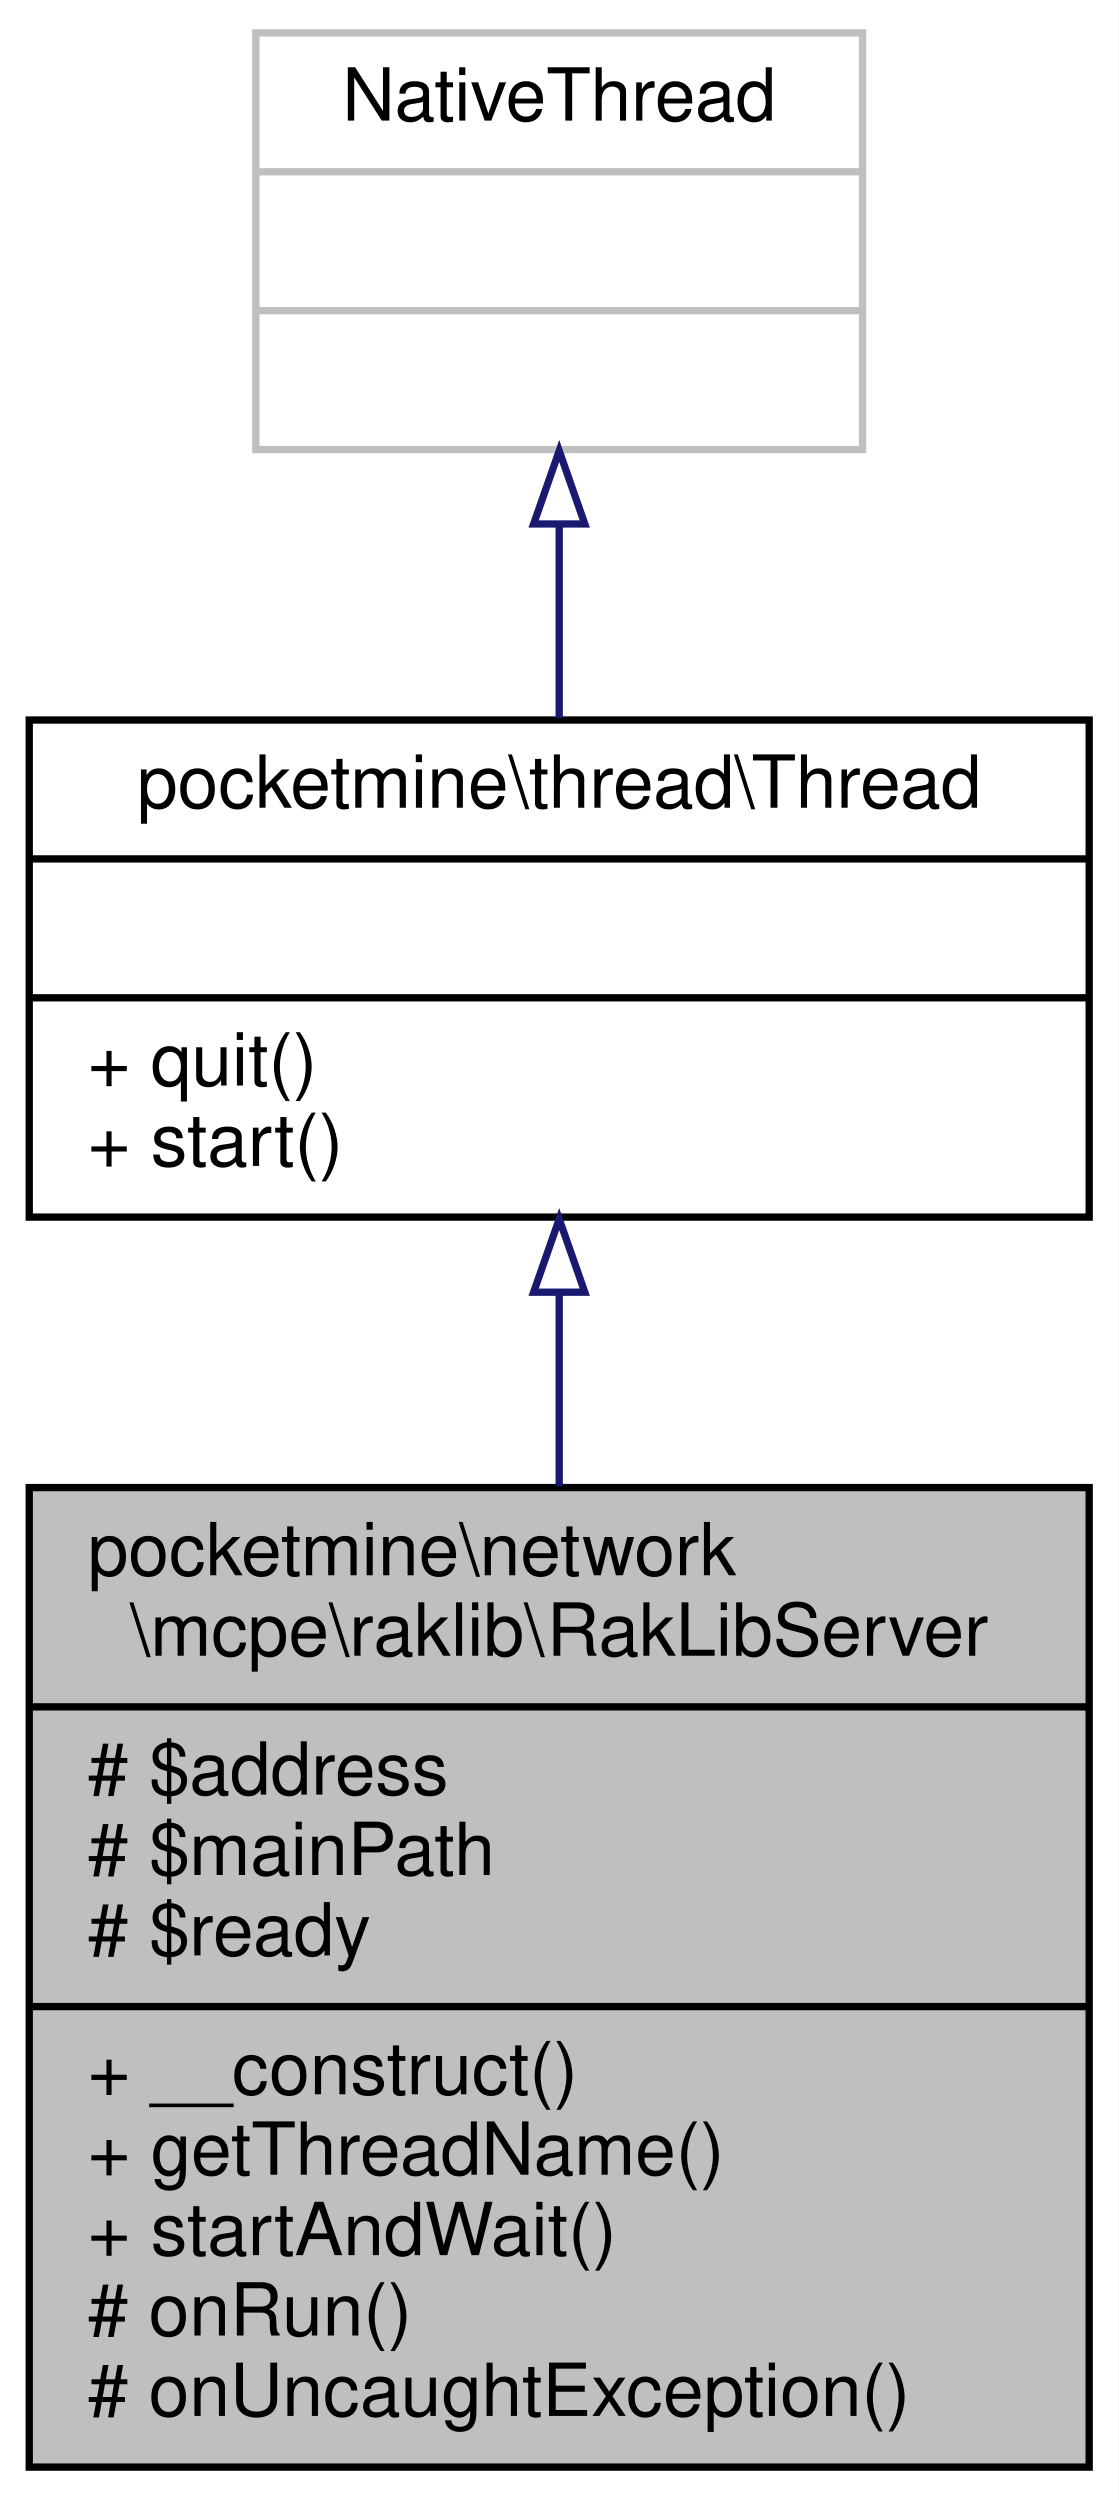
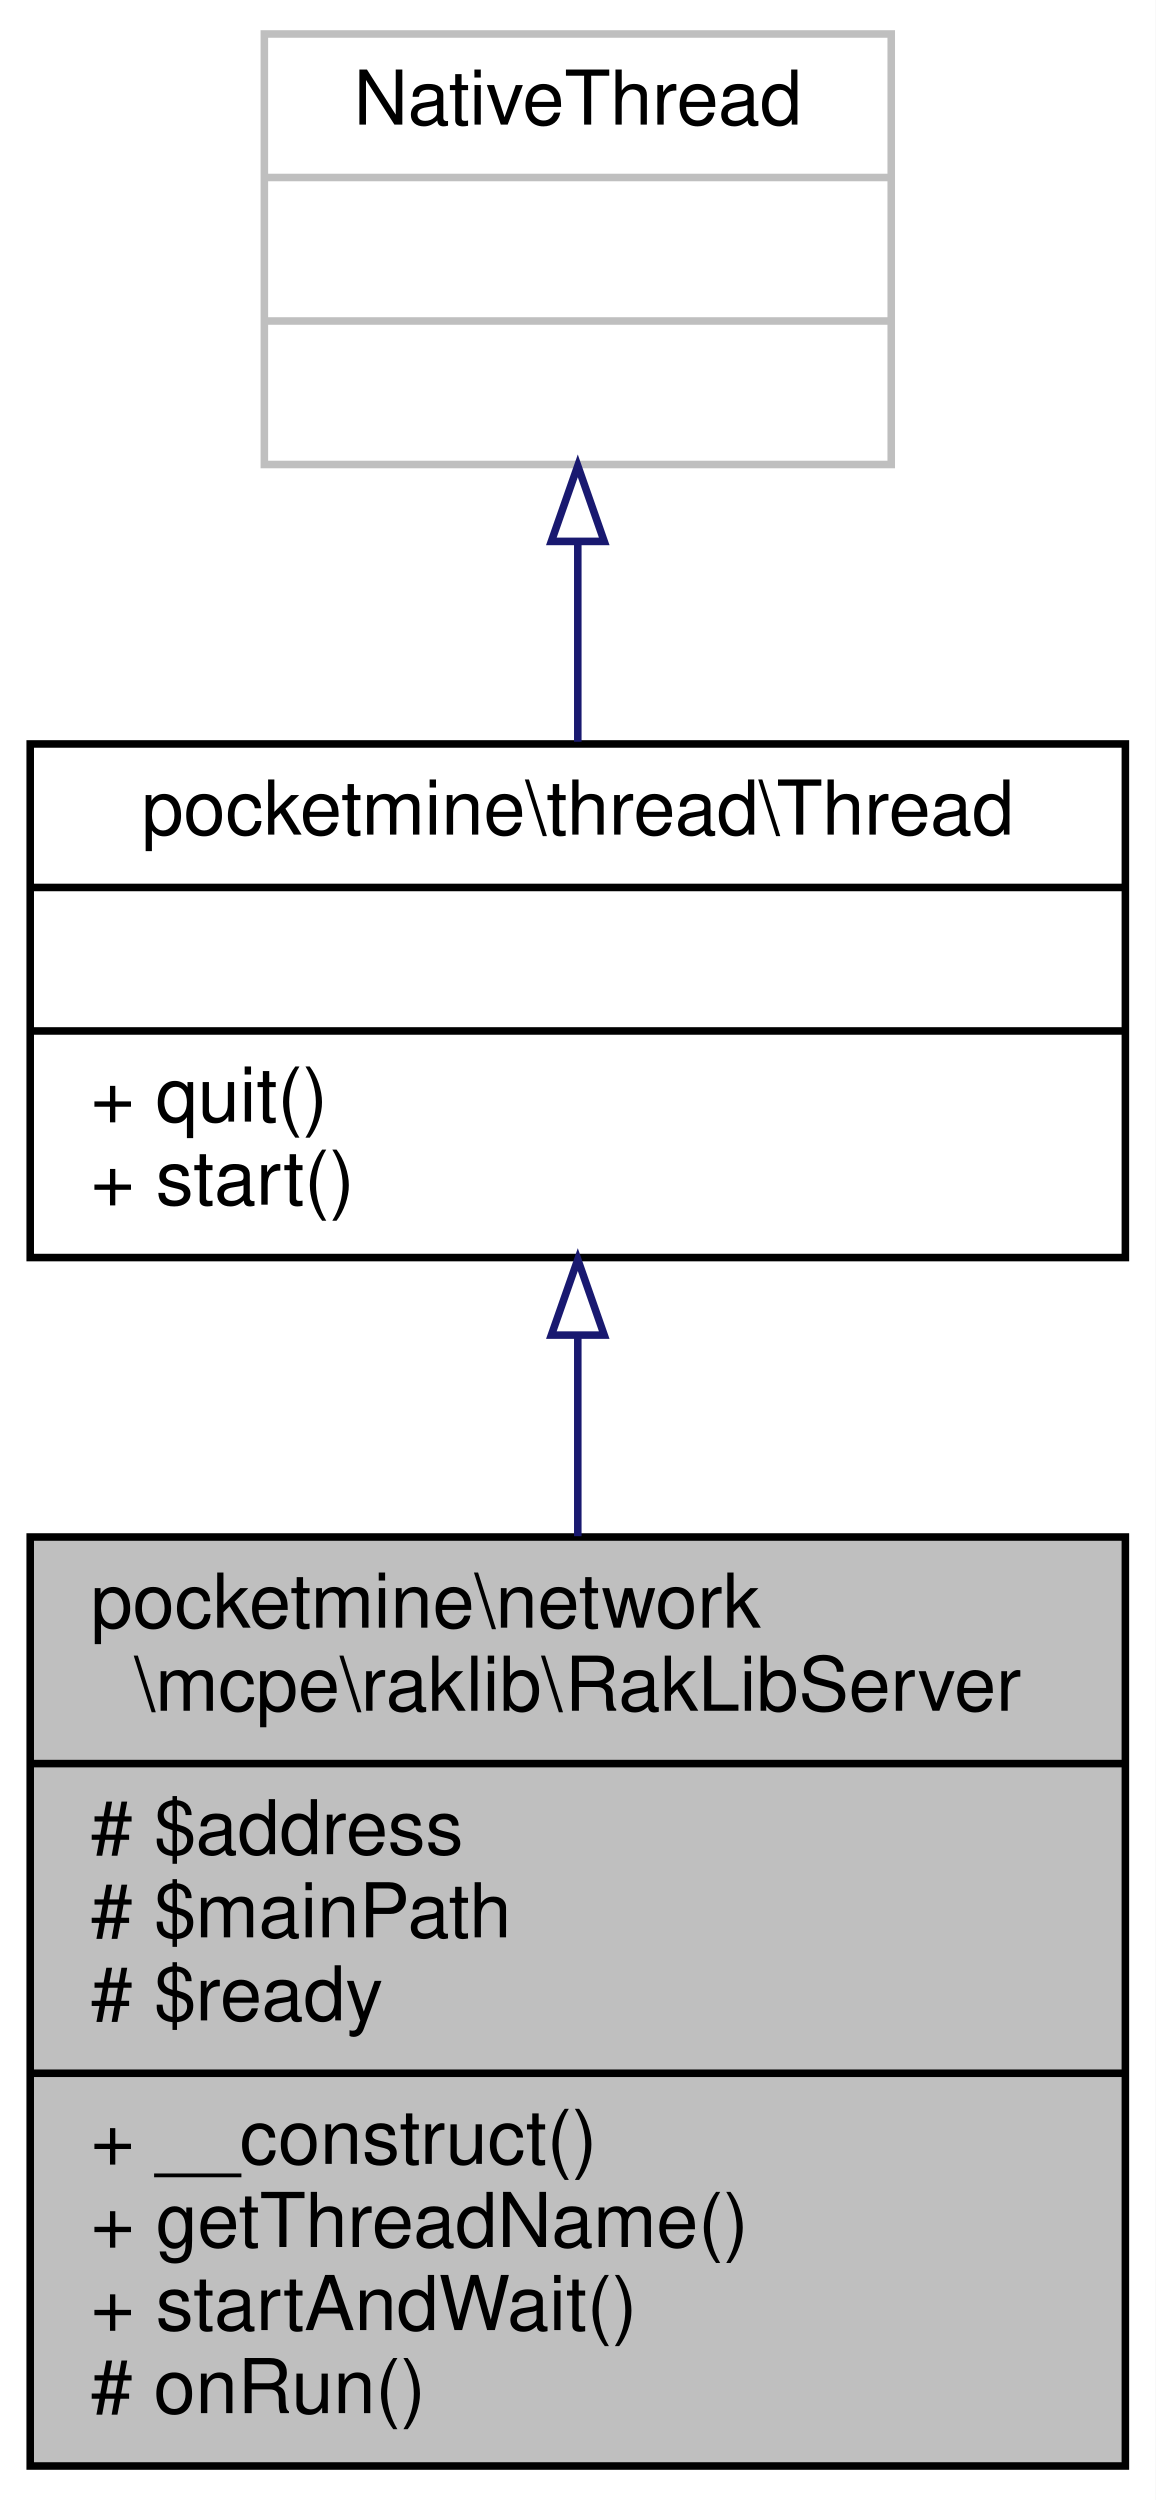
- <svg xmlns="http://www.w3.org/2000/svg" xmlns:xlink="http://www.w3.org/1999/xlink" width="153pt" height="342pt" viewBox="0.00 0.00 153.00 342.00">
-   <g id="graph0" class="graph" transform="scale(1 1) rotate(0) translate(4 338)">
-     <polygon fill="white" stroke="transparent" points="-4,4 -4,-338 149,-338 149,4 -4,4" />
+ <svg xmlns="http://www.w3.org/2000/svg" xmlns:xlink="http://www.w3.org/1999/xlink" width="153pt" height="331pt" viewBox="0.00 0.00 153.00 331.00">
+   <g id="graph0" class="graph" transform="scale(1 1) rotate(0) translate(4 327)">
+     <polygon fill="white" stroke="transparent" points="-4,4 -4,-327 149,-327 149,4 -4,4" />
    <g id="node1" class="node">
      <g id="a_node1">
        <a xlink:title=" ">
-           <polygon fill="#bfbfbf" stroke="black" points="0,-0.5 0,-134.5 145,-134.5 145,-0.5 0,-0.5" />
-           <text text-anchor="start" x="8" y="-122.5" font-family="Helvetica,sans-Serif" font-size="10.00">pocketmine\network</text>
-           <text text-anchor="middle" x="72.5" y="-111.5" font-family="Helvetica,sans-Serif" font-size="10.00">\mcpe\raklib\RakLibServer</text>
-           <polyline fill="none" stroke="black" points="0,-104.5 145,-104.5 " />
-           <text text-anchor="start" x="8" y="-92.5" font-family="Helvetica,sans-Serif" font-size="10.00"># $address</text>
-           <text text-anchor="start" x="8" y="-81.5" font-family="Helvetica,sans-Serif" font-size="10.00"># $mainPath</text>
-           <text text-anchor="start" x="8" y="-70.5" font-family="Helvetica,sans-Serif" font-size="10.00"># $ready</text>
-           <polyline fill="none" stroke="black" points="0,-63.5 145,-63.5 " />
-           <text text-anchor="start" x="8" y="-51.5" font-family="Helvetica,sans-Serif" font-size="10.00">+ __construct()</text>
-           <text text-anchor="start" x="8" y="-40.5" font-family="Helvetica,sans-Serif" font-size="10.00">+ getThreadName()</text>
-           <text text-anchor="start" x="8" y="-29.5" font-family="Helvetica,sans-Serif" font-size="10.00">+ startAndWait()</text>
-           <text text-anchor="start" x="8" y="-18.5" font-family="Helvetica,sans-Serif" font-size="10.00"># onRun()</text>
-           <text text-anchor="start" x="8" y="-7.5" font-family="Helvetica,sans-Serif" font-size="10.00"># onUncaughtException()</text>
+           <polygon fill="#bfbfbf" stroke="black" points="0,-0.5 0,-123.5 145,-123.5 145,-0.5 0,-0.5" />
+           <text text-anchor="start" x="8" y="-111.5" font-family="Helvetica,sans-Serif" font-size="10.00">pocketmine\network</text>
+           <text text-anchor="middle" x="72.5" y="-100.5" font-family="Helvetica,sans-Serif" font-size="10.00">\mcpe\raklib\RakLibServer</text>
+           <polyline fill="none" stroke="black" points="0,-93.5 145,-93.5 " />
+           <text text-anchor="start" x="8" y="-81.5" font-family="Helvetica,sans-Serif" font-size="10.00"># $address</text>
+           <text text-anchor="start" x="8" y="-70.5" font-family="Helvetica,sans-Serif" font-size="10.00"># $mainPath</text>
+           <text text-anchor="start" x="8" y="-59.5" font-family="Helvetica,sans-Serif" font-size="10.00"># $ready</text>
+           <polyline fill="none" stroke="black" points="0,-52.5 145,-52.5 " />
+           <text text-anchor="start" x="8" y="-40.5" font-family="Helvetica,sans-Serif" font-size="10.00">+ __construct()</text>
+           <text text-anchor="start" x="8" y="-29.5" font-family="Helvetica,sans-Serif" font-size="10.00">+ getThreadName()</text>
+           <text text-anchor="start" x="8" y="-18.5" font-family="Helvetica,sans-Serif" font-size="10.00">+ startAndWait()</text>
+           <text text-anchor="start" x="8" y="-7.5" font-family="Helvetica,sans-Serif" font-size="10.00"># onRun()</text>
        </a>
      </g>
    </g>
    <g id="node2" class="node">
      <g id="a_node2">
        <a xlink:href="../../d0/d6e/classpocketmine_1_1thread_1_1_thread.html" target="_top" xlink:title=" ">
-           <polygon fill="white" stroke="black" points="0,-171.5 0,-239.5 145,-239.5 145,-171.5 0,-171.5" />
-           <text text-anchor="middle" x="72.5" y="-227.5" font-family="Helvetica,sans-Serif" font-size="10.00">pocketmine\thread\Thread</text>
-           <polyline fill="none" stroke="black" points="0,-220.5 145,-220.5 " />
-           <text text-anchor="middle" x="72.5" y="-208.5" font-family="Helvetica,sans-Serif" font-size="10.00"> </text>
-           <polyline fill="none" stroke="black" points="0,-201.5 145,-201.5 " />
-           <text text-anchor="start" x="8" y="-189.5" font-family="Helvetica,sans-Serif" font-size="10.00">+ quit()</text>
-           <text text-anchor="start" x="8" y="-178.5" font-family="Helvetica,sans-Serif" font-size="10.00">+ start()</text>
+           <polygon fill="white" stroke="black" points="0,-160.5 0,-228.5 145,-228.5 145,-160.5 0,-160.5" />
+           <text text-anchor="middle" x="72.5" y="-216.5" font-family="Helvetica,sans-Serif" font-size="10.00">pocketmine\thread\Thread</text>
+           <polyline fill="none" stroke="black" points="0,-209.5 145,-209.5 " />
+           <text text-anchor="middle" x="72.5" y="-197.5" font-family="Helvetica,sans-Serif" font-size="10.00"> </text>
+           <polyline fill="none" stroke="black" points="0,-190.5 145,-190.5 " />
+           <text text-anchor="start" x="8" y="-178.5" font-family="Helvetica,sans-Serif" font-size="10.00">+ quit()</text>
+           <text text-anchor="start" x="8" y="-167.5" font-family="Helvetica,sans-Serif" font-size="10.00">+ start()</text>
        </a>
      </g>
    </g>
    <g id="edge1" class="edge">
-       <path fill="none" stroke="midnightblue" d="M72.5,-160.96C72.5,-152.57 72.5,-143.6 72.5,-134.68" />
-       <polygon fill="none" stroke="midnightblue" points="69,-161.23 72.5,-171.23 76,-161.23 69,-161.23" />
+       <path fill="none" stroke="midnightblue" d="M72.5,-150.17C72.5,-141.65 72.5,-132.57 72.5,-123.61" />
+       <polygon fill="none" stroke="midnightblue" points="69,-150.23 72.5,-160.23 76,-150.23 69,-150.23" />
    </g>
    <g id="node3" class="node">
      <g id="a_node3">
        <a xlink:title=" ">
-           <polygon fill="white" stroke="#bfbfbf" points="31,-276.5 31,-333.5 114,-333.5 114,-276.5 31,-276.5" />
-           <text text-anchor="middle" x="72.5" y="-321.5" font-family="Helvetica,sans-Serif" font-size="10.00">NativeThread</text>
-           <polyline fill="none" stroke="#bfbfbf" points="31,-314.5 114,-314.5 " />
-           <text text-anchor="middle" x="72.5" y="-302.5" font-family="Helvetica,sans-Serif" font-size="10.00"> </text>
-           <polyline fill="none" stroke="#bfbfbf" points="31,-295.5 114,-295.5 " />
-           <text text-anchor="middle" x="72.5" y="-283.5" font-family="Helvetica,sans-Serif" font-size="10.00"> </text>
+           <polygon fill="white" stroke="#bfbfbf" points="31,-265.5 31,-322.5 114,-322.5 114,-265.5 31,-265.5" />
+           <text text-anchor="middle" x="72.5" y="-310.5" font-family="Helvetica,sans-Serif" font-size="10.00">NativeThread</text>
+           <polyline fill="none" stroke="#bfbfbf" points="31,-303.5 114,-303.5 " />
+           <text text-anchor="middle" x="72.5" y="-291.5" font-family="Helvetica,sans-Serif" font-size="10.00"> </text>
+           <polyline fill="none" stroke="#bfbfbf" points="31,-284.5 114,-284.5 " />
+           <text text-anchor="middle" x="72.5" y="-272.5" font-family="Helvetica,sans-Serif" font-size="10.00"> </text>
        </a>
      </g>
    </g>
    <g id="edge2" class="edge">
-       <path fill="none" stroke="midnightblue" d="M72.5,-266.06C72.5,-257.39 72.5,-248.24 72.5,-239.79" />
-       <polygon fill="none" stroke="midnightblue" points="69,-266.32 72.5,-276.32 76,-266.32 69,-266.32" />
+       <path fill="none" stroke="midnightblue" d="M72.5,-255.06C72.5,-246.39 72.5,-237.24 72.5,-228.79" />
+       <polygon fill="none" stroke="midnightblue" points="69,-255.32 72.5,-265.32 76,-255.32 69,-255.32" />
    </g>
  </g>
</svg>
